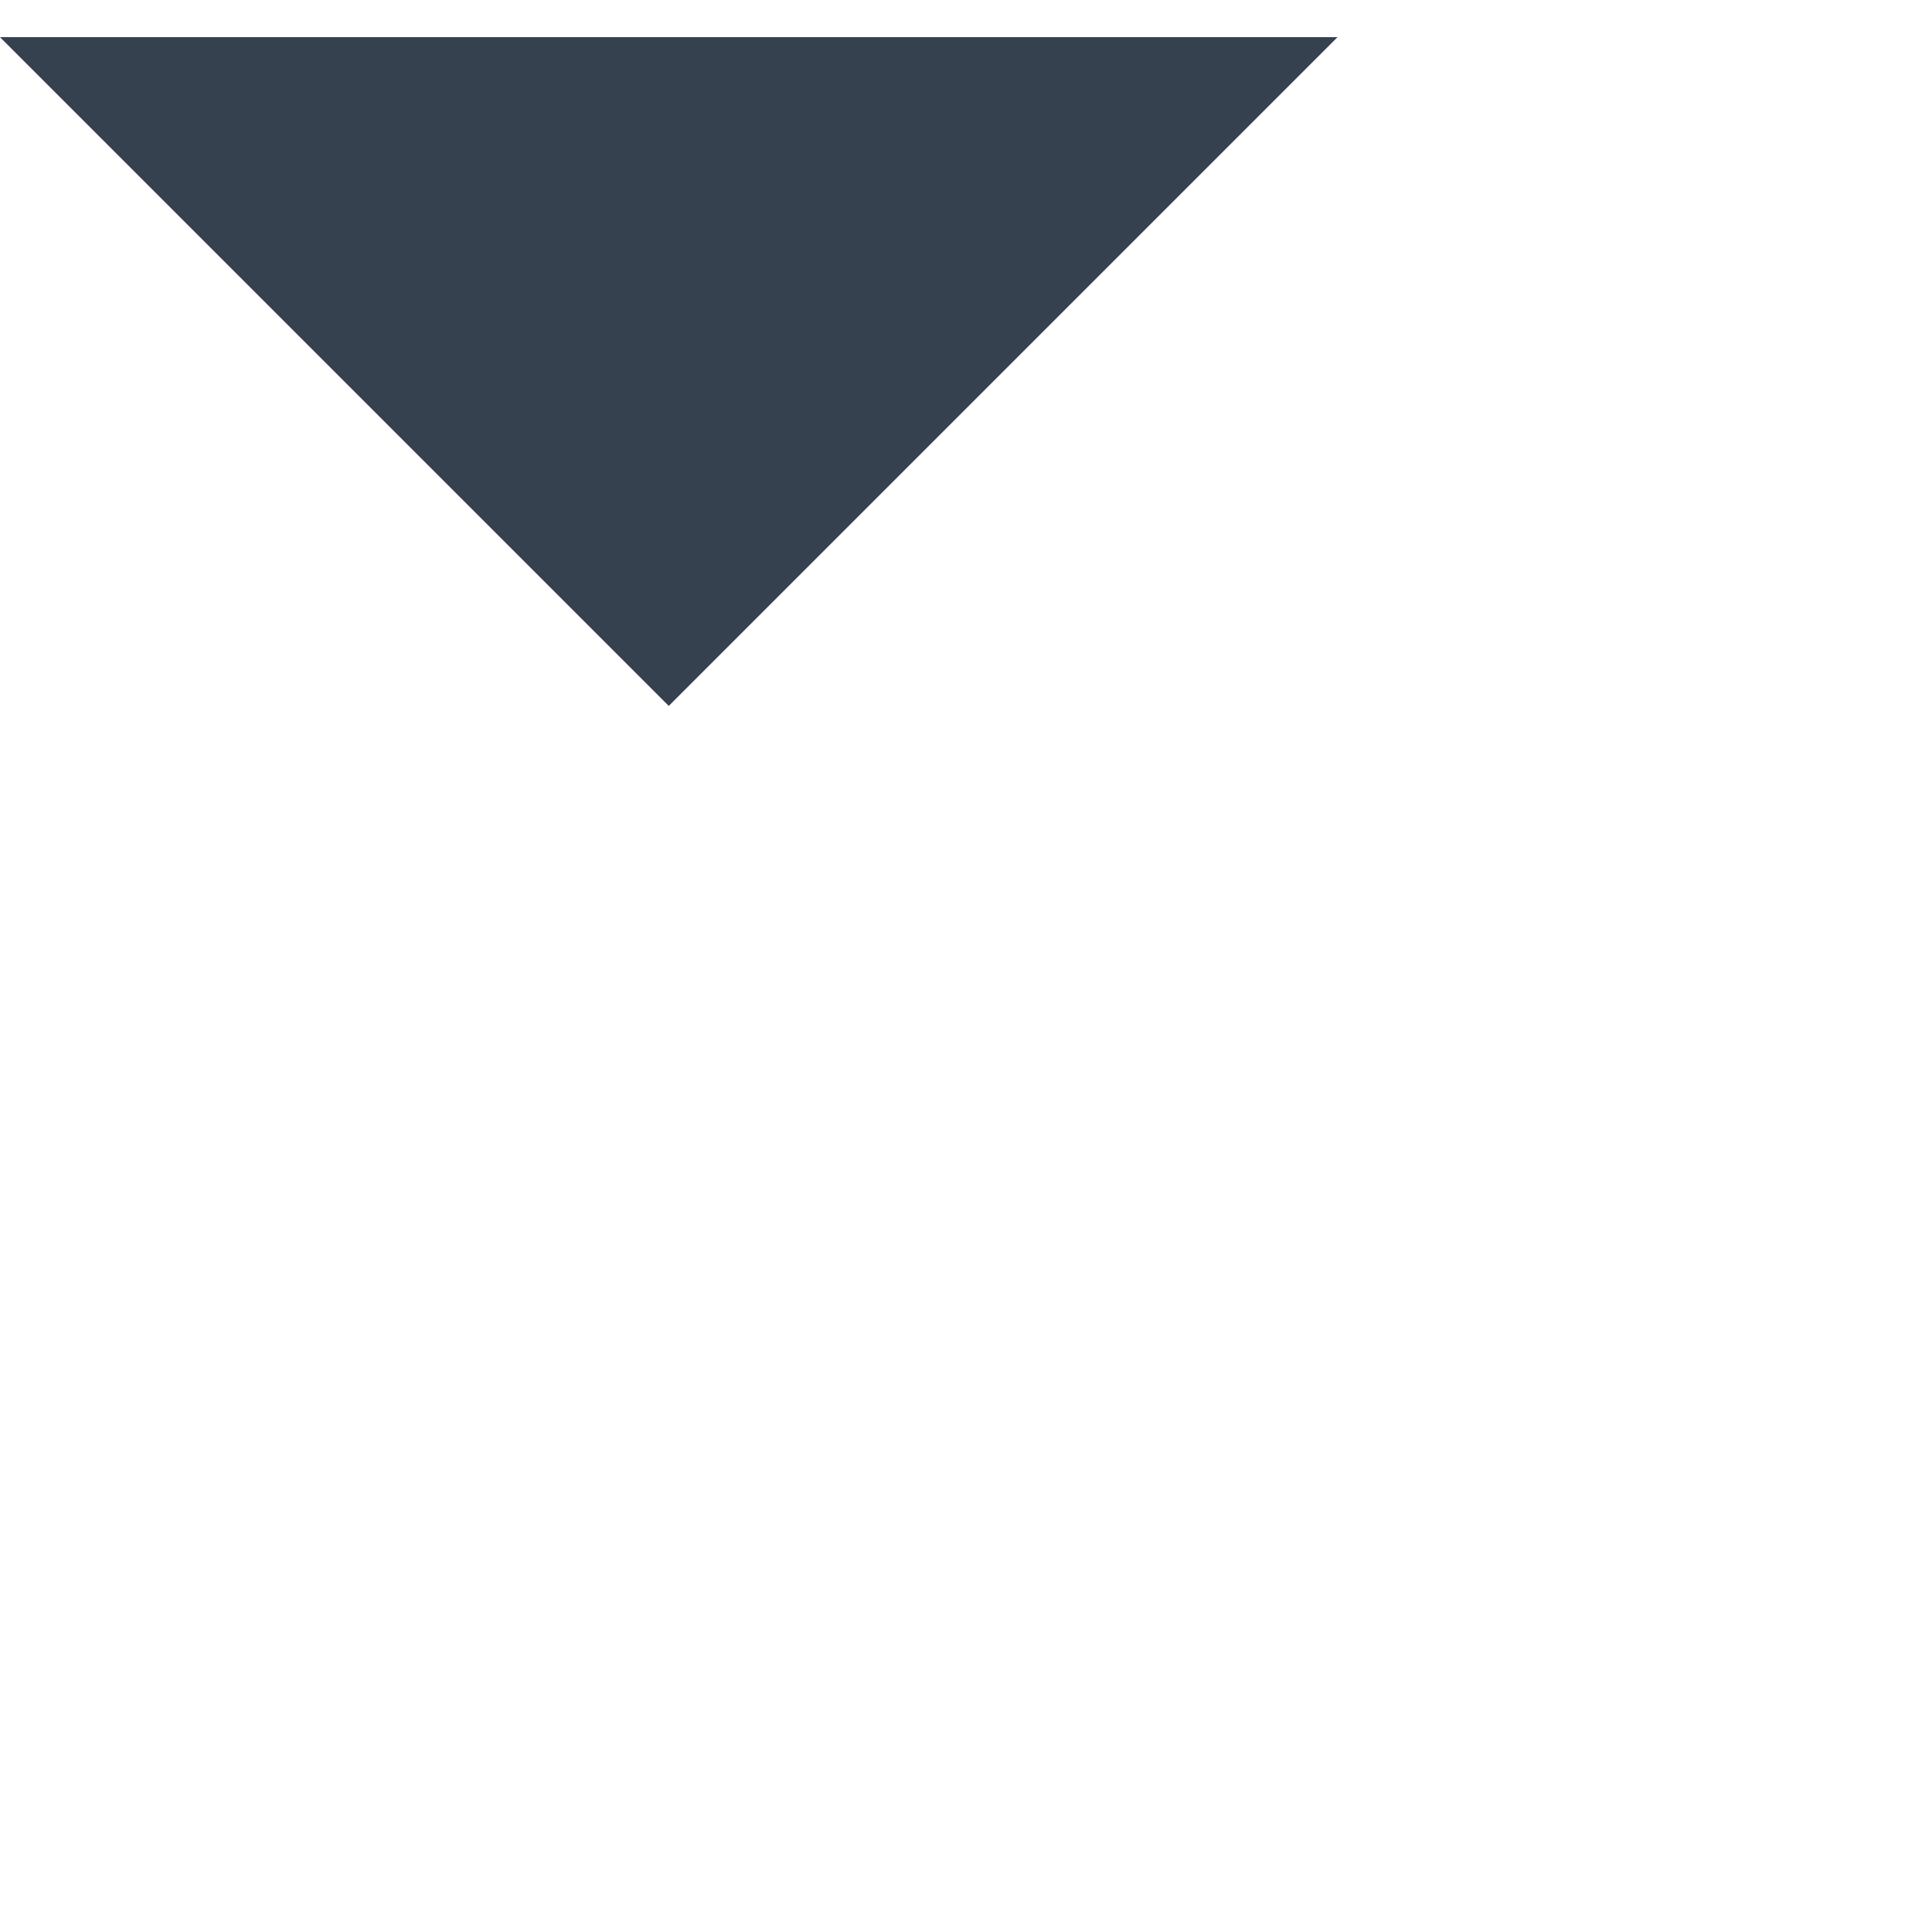
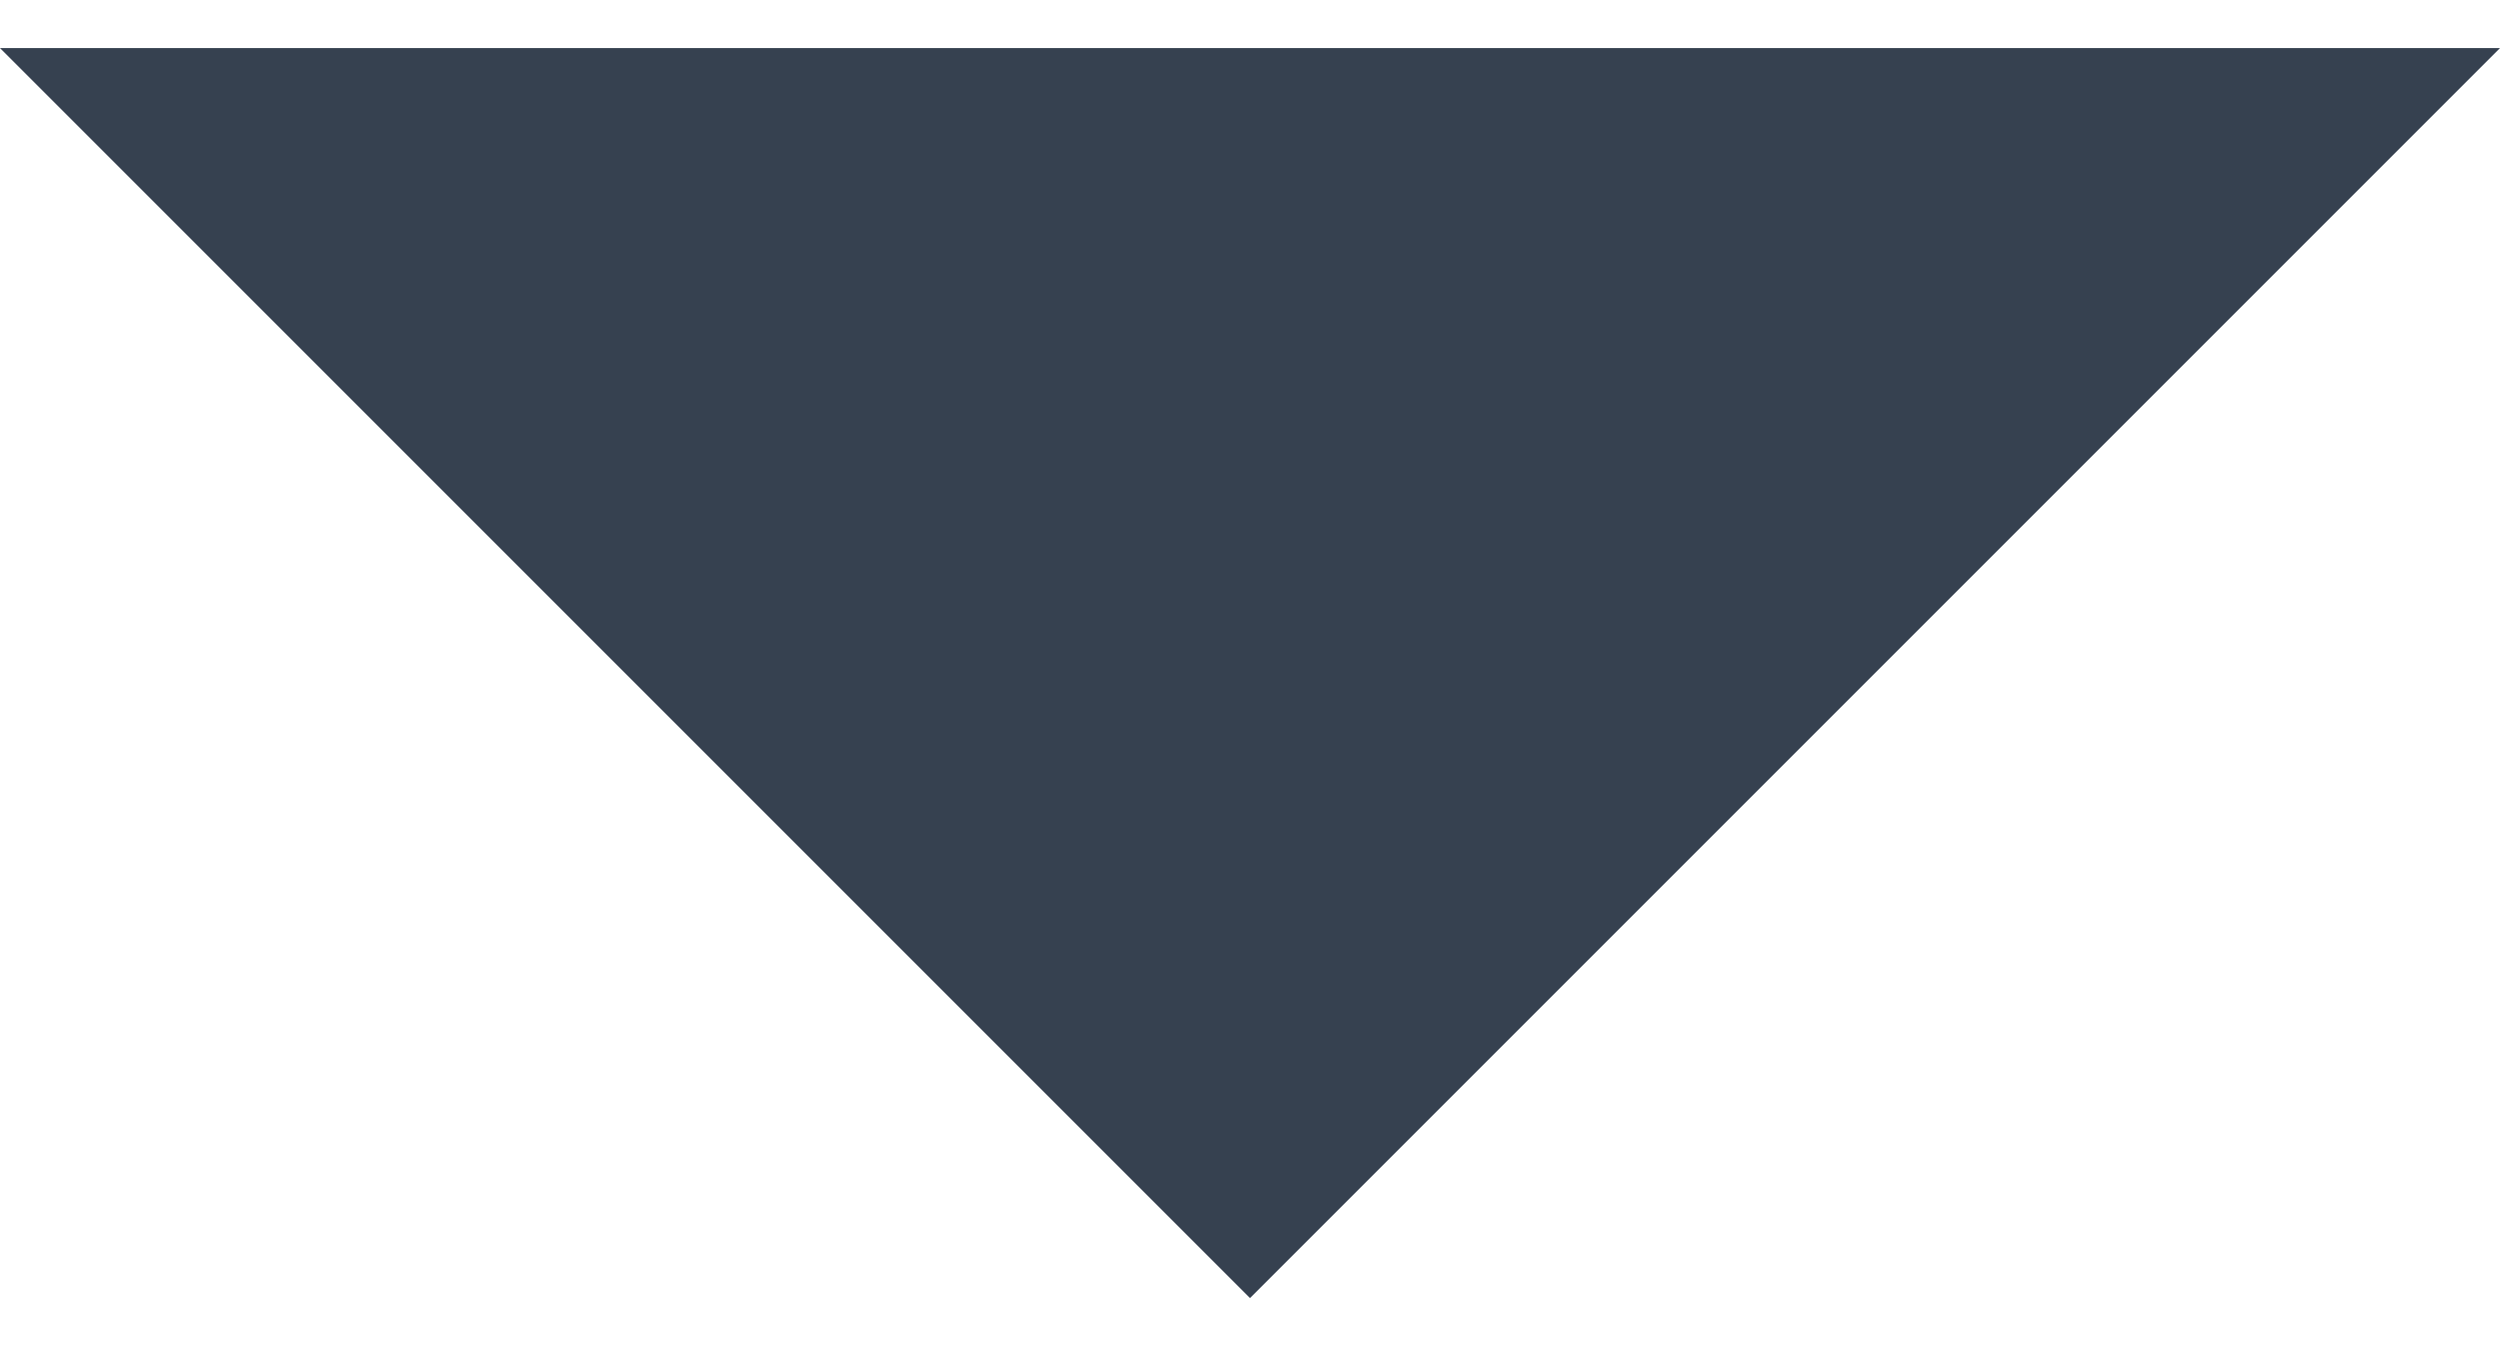
- <svg xmlns="http://www.w3.org/2000/svg" width="13" height="13" viewBox="0 0 13 13" fill="none">
-   <path d="M0 0.25L4.5 4.75L9 0.25H0Z" fill="#364150" />
+ <svg xmlns="http://www.w3.org/2000/svg" width="13" height="7" viewBox="0 0 13 7" fill="none">
+   <path d="M0 0.25L6.5 6.75L13 0.25H0Z" fill="#364150" />
</svg>
